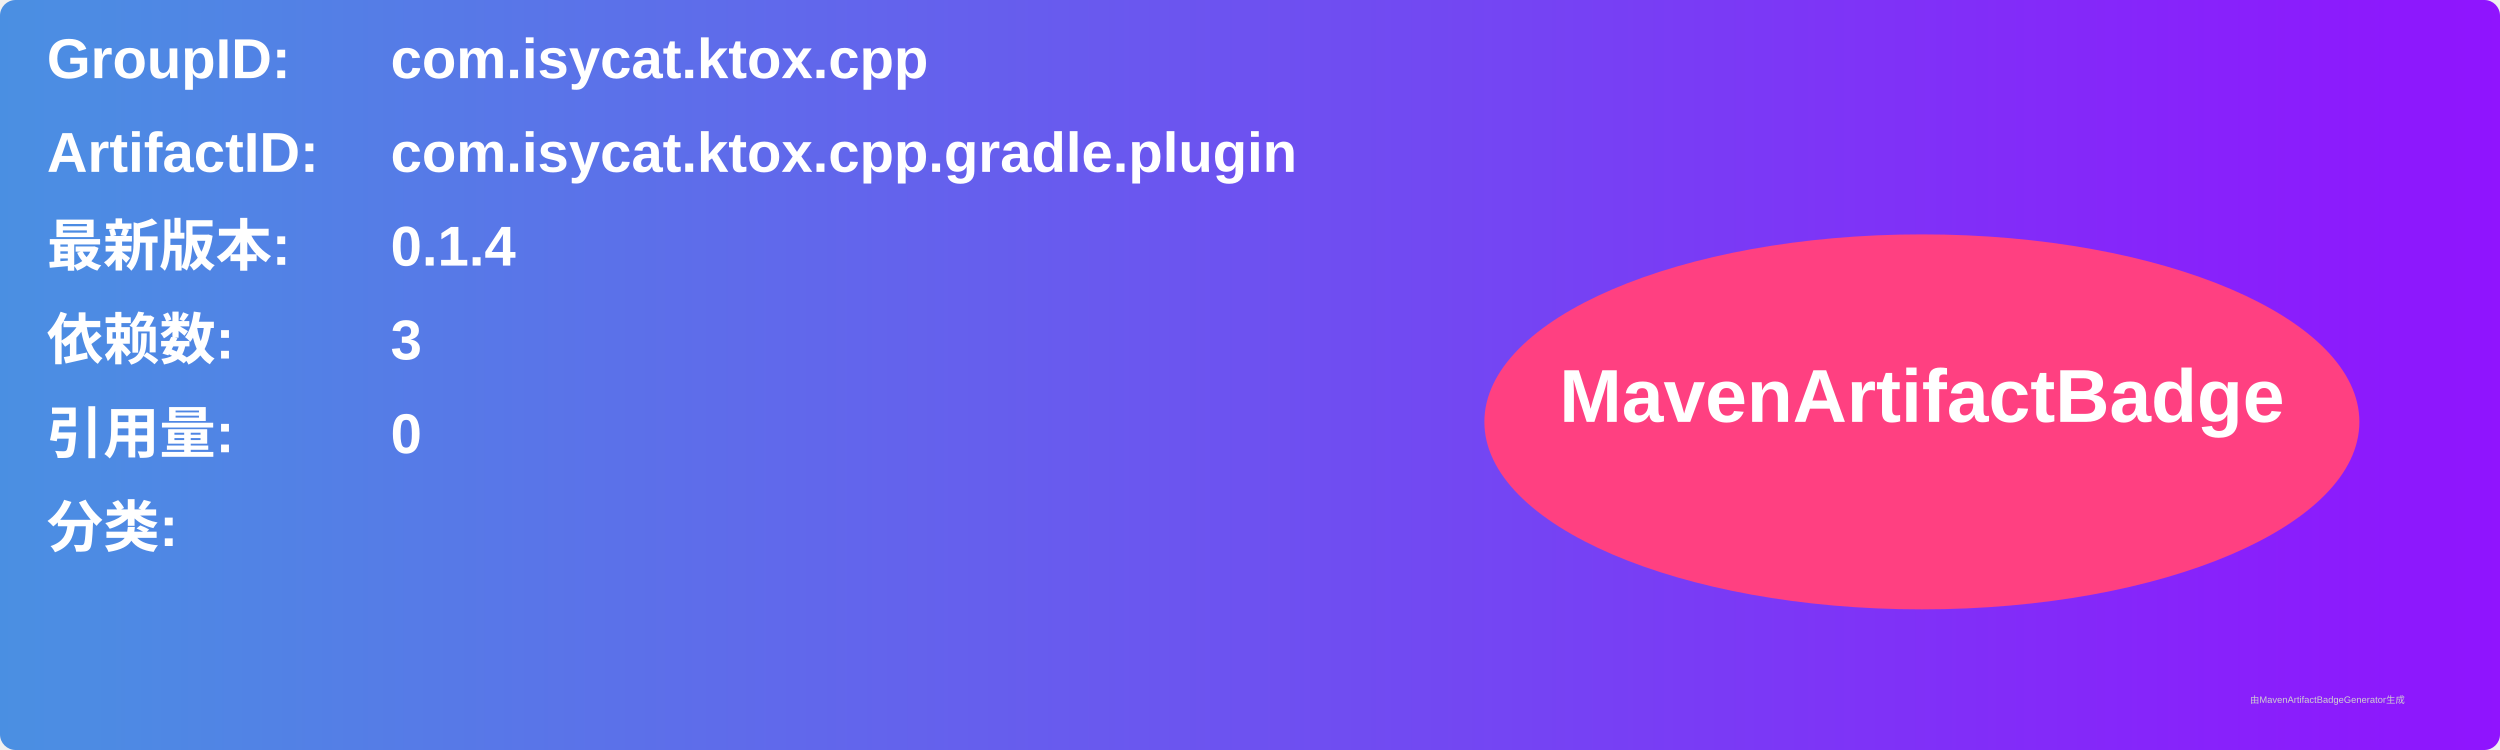
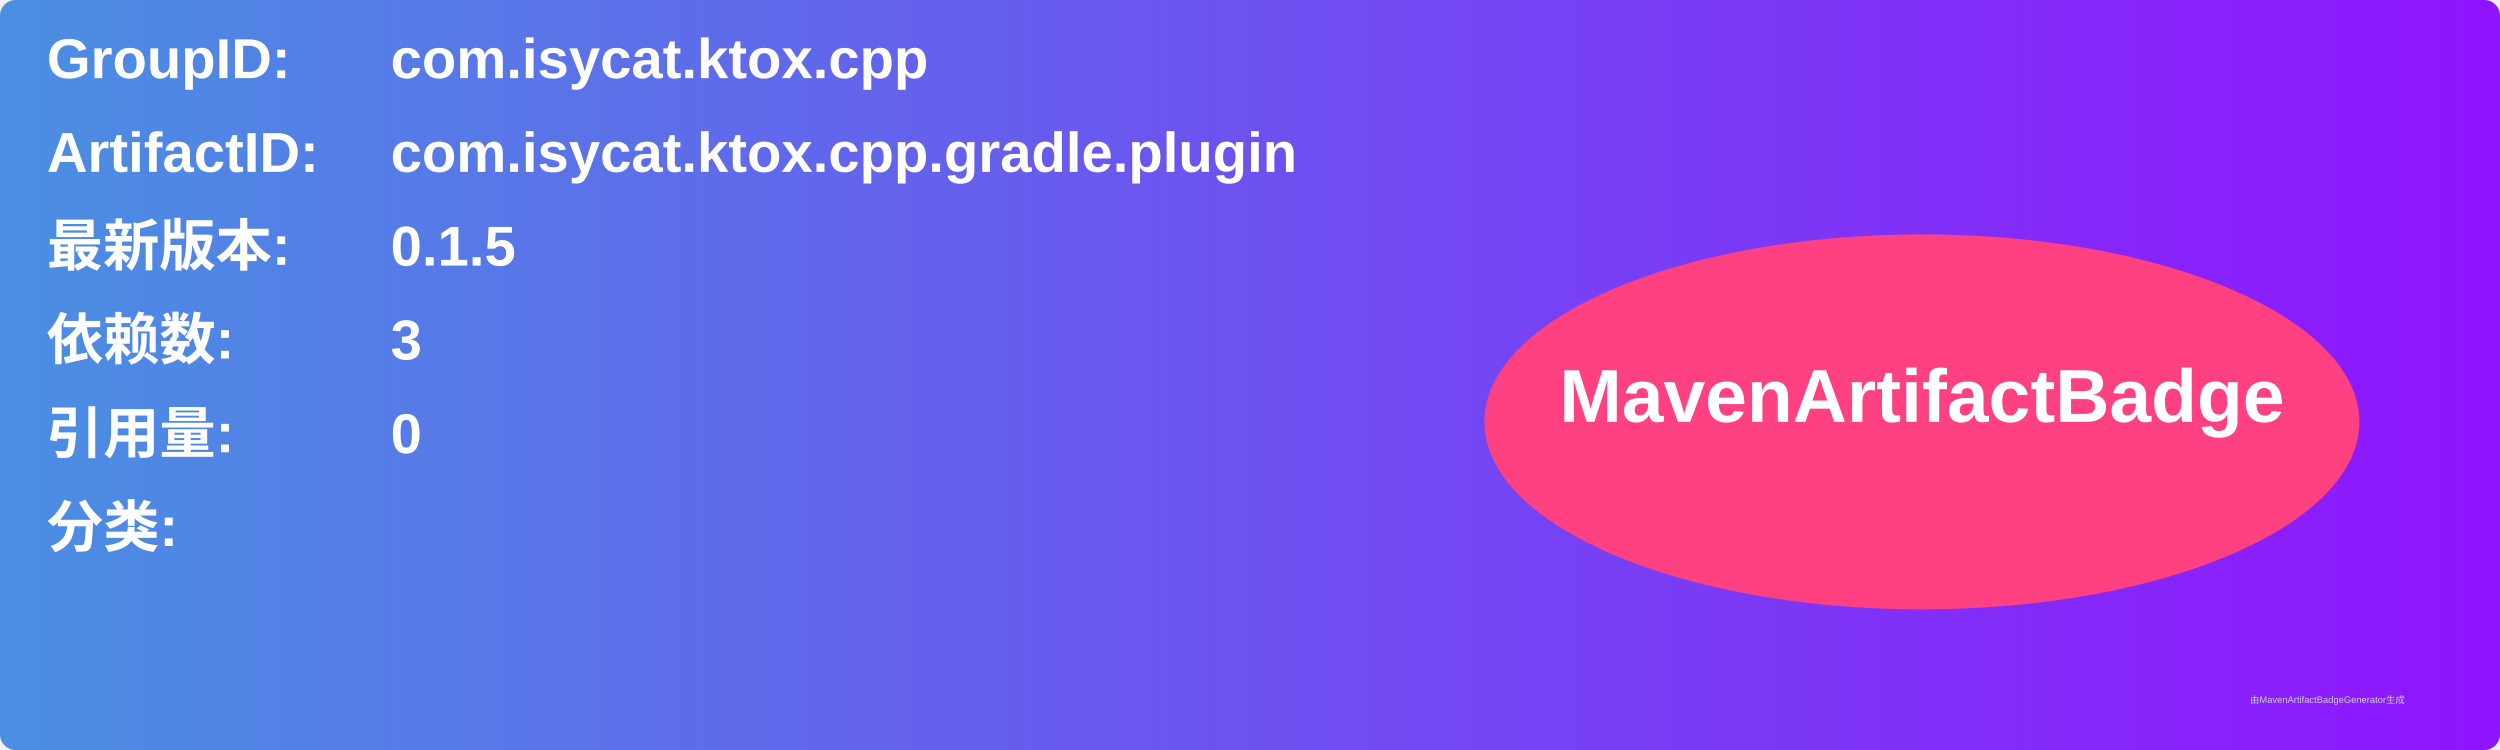
<svg xmlns="http://www.w3.org/2000/svg" width="800" height="240" viewBox="0 0 800 240">
  <linearGradient id="grad" x1="0%" y1="0%" x2="100%" y2="0%">
    <stop offset="0%" stop-color="#4a90e2" />
    <stop offset="100%" stop-color="#9013fe" />
  </linearGradient>
  <rect width="100%" height="100%" rx="5" ry="5" fill="url(#grad)" />
  <g transform="translate(15, 15)">
    <text x="0" y="10" font-family="Arial" font-size="18" fill="white" font-weight="bold" width="260">GroupID:</text>
    <text x="110" y="10" font-family="Arial" font-size="18" fill="white" font-weight="bold" width="460">com.isycat.ktox.cpp</text>
    <text x="0" y="40" font-family="Arial" font-size="18" fill="white" font-weight="bold" width="260">ArtifactID:</text>
    <text x="110" y="40" font-family="Arial" font-size="18" fill="white" font-weight="bold" width="460">com.isycat.ktox.cpp.gradle.plugin</text>
    <text x="0" y="70" font-family="Arial" font-size="18" fill="white" font-weight="bold">最新版本:</text>
    <text x="110" y="70" font-family="Arial" font-size="18" fill="white" font-weight="bold">
-       <tspan font-weight="bold">0.1.4</tspan>
+       <tspan font-weight="bold">0.1.5</tspan>
    </text>
    <text x="0" y="100" font-family="Arial" font-size="18" fill="white" font-weight="bold">依赖数: </text>
    <text x="110" y="100" font-family="Arial" font-size="18" fill="white">
      <tspan font-weight="bold">3</tspan>
    </text>
    <text x="0" y="130" font-family="Arial" font-size="18" fill="white" font-weight="bold">引用量: </text>
    <text x="110" y="130" font-family="Arial" font-size="18" fill="white">
      <tspan font-weight="bold">0</tspan>
    </text>
    <text x="0" y="160" font-family="Arial" font-size="18" fill="white" font-weight="bold">分类:</text>
    <text x="10" y="190" font-family="Arial" font-size="10" fill="white">
      <tspan font-weight="bold" />
    </text>
    <ellipse cx="600" cy="120" rx="140" ry="60" fill="#ff4081" />
    <text x="600" y="120" text-anchor="middle" font-family="Arial" font-size="24" fill="white" font-weight="bold">MavenArtifactBadge</text>
  </g>
  <text x="720" y="225" font-family="Arial" font-size="3" fill="#d0d0d0">由MavenArtifactBadgeGenerator生成</text>
</svg>
